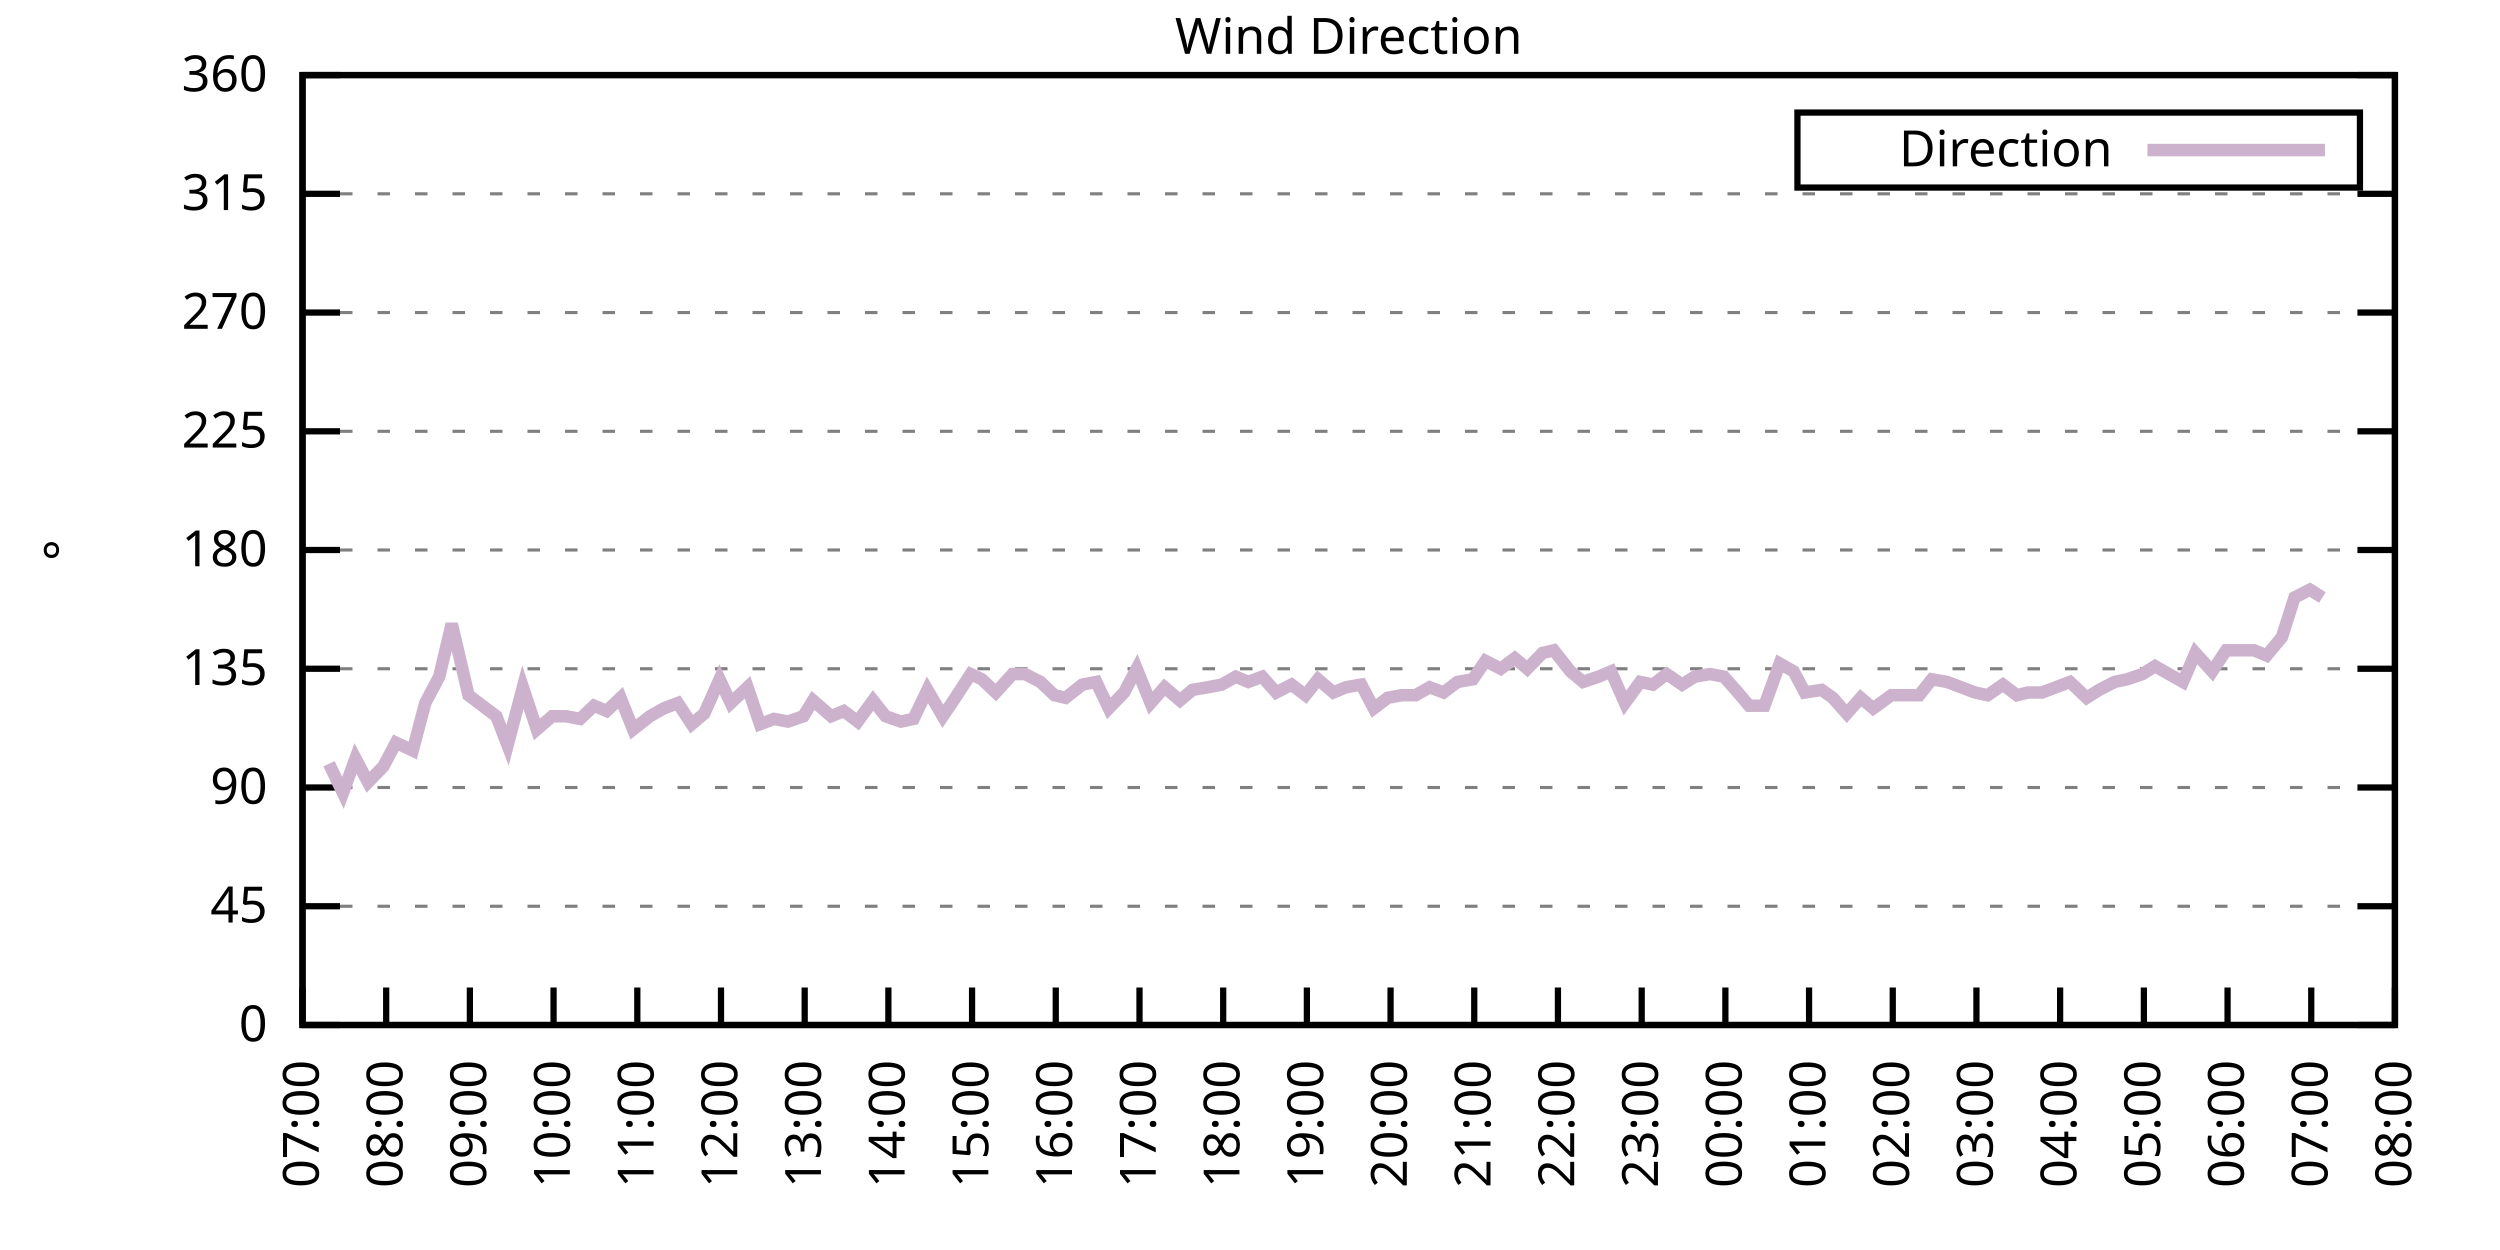
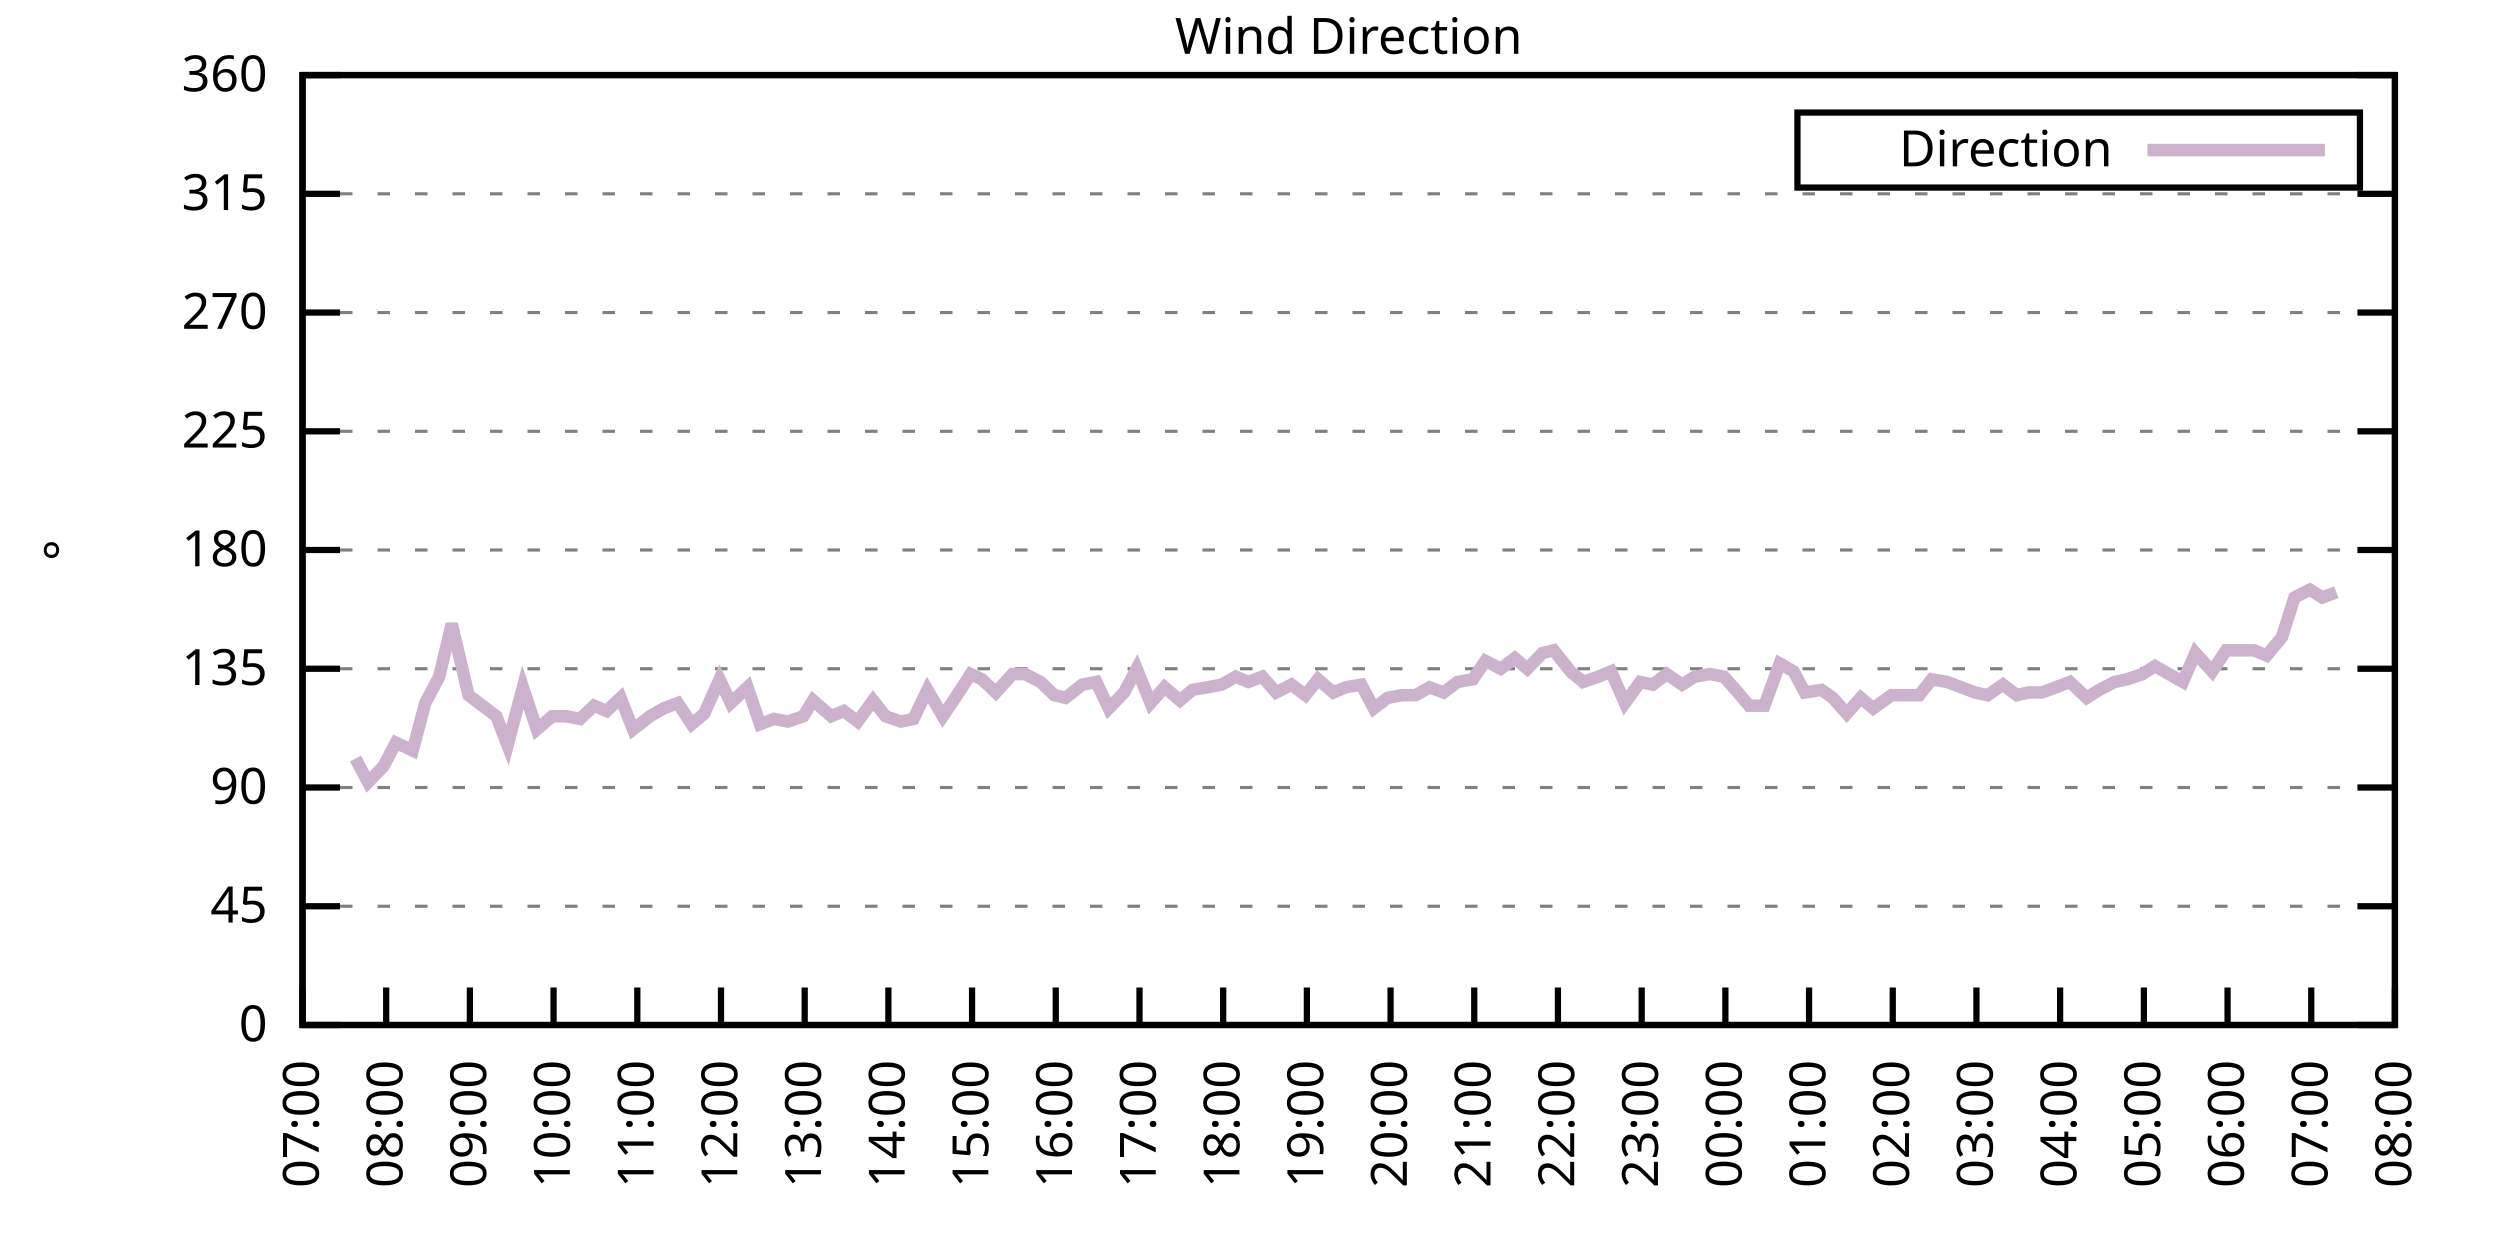
<svg xmlns="http://www.w3.org/2000/svg" xmlns:xlink="http://www.w3.org/1999/xlink" width="400" height="200" viewBox="0 0 400 200">
  <g id="gnuplot_canvas">
    <rect x="0" y="0" width="400" height="200" fill="none" />
    <defs>
      <circle id="gpDot" r="0.5" stroke-width="0.5" stroke="currentColor" />
      <path id="gpPt0" stroke-width="0.333" stroke="currentColor" d="M-1,0 h2 M0,-1 v2" />
      <path id="gpPt1" stroke-width="0.333" stroke="currentColor" d="M-1,-1 L1,1 M1,-1 L-1,1" />
      <path id="gpPt2" stroke-width="0.333" stroke="currentColor" d="M-1,0 L1,0 M0,-1 L0,1 M-1,-1 L1,1 M-1,1 L1,-1" />
      <rect id="gpPt3" stroke-width="0.333" stroke="currentColor" x="-1" y="-1" width="2" height="2" />
      <rect id="gpPt4" stroke-width="0.333" stroke="currentColor" fill="currentColor" x="-1" y="-1" width="2" height="2" />
      <circle id="gpPt5" stroke-width="0.333" stroke="currentColor" cx="0" cy="0" r="1" />
      <use xlink:href="#gpPt5" id="gpPt6" fill="currentColor" stroke="none" />
      <path id="gpPt7" stroke-width="0.333" stroke="currentColor" d="M0,-1.33 L-1.33,0.67 L1.33,0.67 z" />
      <use xlink:href="#gpPt7" id="gpPt8" fill="currentColor" stroke="none" />
      <use xlink:href="#gpPt7" id="gpPt9" stroke="currentColor" transform="rotate(180)" />
      <use xlink:href="#gpPt9" id="gpPt10" fill="currentColor" stroke="none" />
      <use xlink:href="#gpPt3" id="gpPt11" stroke="currentColor" transform="rotate(45)" />
      <use xlink:href="#gpPt11" id="gpPt12" fill="currentColor" stroke="none" />
      <path id="gpPt13" stroke-width="0.333" stroke="currentColor" d="M0,1.330 L1.265,0.411 L0.782,-1.067 L-0.782,-1.076 L-1.265,0.411 z" />
      <use xlink:href="#gpPt13" id="gpPt14" fill="currentColor" stroke="none" />
      <filter id="textbox" filterUnits="objectBoundingBox" x="0" y="0" height="1" width="1">
        <feFlood flood-color="white" flood-opacity="1" result="bgnd" />
        <feComposite in="SourceGraphic" in2="bgnd" operator="atop" />
      </filter>
      <filter id="greybox" filterUnits="objectBoundingBox" x="0" y="0" height="1" width="1">
        <feFlood flood-color="lightgrey" flood-opacity="1" result="grey" />
        <feComposite in="SourceGraphic" in2="grey" operator="atop" />
      </filter>
    </defs>
    <g fill="none" color="white" stroke="currentColor" stroke-width="1.00" stroke-linecap="butt" stroke-linejoin="miter">
</g>
    <g fill="none" color="black" stroke="currentColor" stroke-width="1.00" stroke-linecap="butt" stroke-linejoin="miter">
      <g stroke="none" shape-rendering="crispEdges">
        <polygon fill="rgb(255, 255, 255)" points="48.40,164.00 383.18,164.00 383.18,12.02 48.40,12.02 " />
      </g>
    </g>
    <g fill="none" color="black" stroke="currentColor" stroke-width="1.00" stroke-linecap="butt" stroke-linejoin="miter">
</g>
    <g fill="none" color="black" stroke="black" stroke-width="0.50" stroke-linecap="butt" stroke-linejoin="miter">
</g>
    <g fill="none" color="gray" stroke="currentColor" stroke-width="0.50" stroke-linecap="butt" stroke-linejoin="miter">
      <path stroke="gray" stroke-dasharray="2,4" class="gridline" d="M48.40,164.00 L383.19,164.00  " />
    </g>
    <g fill="none" color="gray" stroke="gray" stroke-width="1.00" stroke-linecap="butt" stroke-linejoin="miter">
</g>
    <g fill="none" color="black" stroke="currentColor" stroke-width="1.00" stroke-linecap="butt" stroke-linejoin="miter">
      <path stroke="black" d="M48.40,164.00 L54.40,164.00 M383.19,164.00 L377.19,164.00  " />
      <g transform="translate(42.80,166.60)" stroke="none" fill="black" font-family="Sans" font-size="8.00" text-anchor="end">
        <text>
          <tspan font-family="Sans"> 0</tspan>
        </text>
      </g>
    </g>
    <g fill="none" color="black" stroke="currentColor" stroke-width="1.00" stroke-linecap="butt" stroke-linejoin="miter">
</g>
    <g fill="none" color="black" stroke="black" stroke-width="0.50" stroke-linecap="butt" stroke-linejoin="miter">
</g>
    <g fill="none" color="gray" stroke="currentColor" stroke-width="0.50" stroke-linecap="butt" stroke-linejoin="miter">
      <path stroke="gray" stroke-dasharray="2,4" class="gridline" d="M48.40,145.00 L383.19,145.00  " />
    </g>
    <g fill="none" color="gray" stroke="gray" stroke-width="1.00" stroke-linecap="butt" stroke-linejoin="miter">
</g>
    <g fill="none" color="black" stroke="currentColor" stroke-width="1.00" stroke-linecap="butt" stroke-linejoin="miter">
      <path stroke="black" d="M48.40,145.00 L54.40,145.00 M383.19,145.00 L377.19,145.00  " />
      <g transform="translate(42.80,147.60)" stroke="none" fill="black" font-family="Sans" font-size="8.00" text-anchor="end">
        <text>
          <tspan font-family="Sans"> 45</tspan>
        </text>
      </g>
    </g>
    <g fill="none" color="black" stroke="currentColor" stroke-width="1.00" stroke-linecap="butt" stroke-linejoin="miter">
</g>
    <g fill="none" color="black" stroke="black" stroke-width="0.50" stroke-linecap="butt" stroke-linejoin="miter">
</g>
    <g fill="none" color="gray" stroke="currentColor" stroke-width="0.50" stroke-linecap="butt" stroke-linejoin="miter">
      <path stroke="gray" stroke-dasharray="2,4" class="gridline" d="M48.40,126.00 L383.19,126.00  " />
    </g>
    <g fill="none" color="gray" stroke="gray" stroke-width="1.00" stroke-linecap="butt" stroke-linejoin="miter">
</g>
    <g fill="none" color="black" stroke="currentColor" stroke-width="1.00" stroke-linecap="butt" stroke-linejoin="miter">
      <path stroke="black" d="M48.40,126.00 L54.40,126.00 M383.19,126.00 L377.19,126.00  " />
      <g transform="translate(42.80,128.60)" stroke="none" fill="black" font-family="Sans" font-size="8.00" text-anchor="end">
        <text>
          <tspan font-family="Sans"> 90</tspan>
        </text>
      </g>
    </g>
    <g fill="none" color="black" stroke="currentColor" stroke-width="1.00" stroke-linecap="butt" stroke-linejoin="miter">
</g>
    <g fill="none" color="black" stroke="black" stroke-width="0.50" stroke-linecap="butt" stroke-linejoin="miter">
</g>
    <g fill="none" color="gray" stroke="currentColor" stroke-width="0.50" stroke-linecap="butt" stroke-linejoin="miter">
      <path stroke="gray" stroke-dasharray="2,4" class="gridline" d="M48.40,107.00 L383.19,107.00  " />
    </g>
    <g fill="none" color="gray" stroke="gray" stroke-width="1.00" stroke-linecap="butt" stroke-linejoin="miter">
</g>
    <g fill="none" color="black" stroke="currentColor" stroke-width="1.00" stroke-linecap="butt" stroke-linejoin="miter">
      <path stroke="black" d="M48.40,107.00 L54.40,107.00 M383.19,107.00 L377.19,107.00  " />
      <g transform="translate(42.80,109.60)" stroke="none" fill="black" font-family="Sans" font-size="8.00" text-anchor="end">
        <text>
          <tspan font-family="Sans"> 135</tspan>
        </text>
      </g>
    </g>
    <g fill="none" color="black" stroke="currentColor" stroke-width="1.00" stroke-linecap="butt" stroke-linejoin="miter">
</g>
    <g fill="none" color="black" stroke="black" stroke-width="0.50" stroke-linecap="butt" stroke-linejoin="miter">
</g>
    <g fill="none" color="gray" stroke="currentColor" stroke-width="0.50" stroke-linecap="butt" stroke-linejoin="miter">
      <path stroke="gray" stroke-dasharray="2,4" class="gridline" d="M48.40,88.00 L383.19,88.00  " />
    </g>
    <g fill="none" color="gray" stroke="gray" stroke-width="1.00" stroke-linecap="butt" stroke-linejoin="miter">
</g>
    <g fill="none" color="black" stroke="currentColor" stroke-width="1.00" stroke-linecap="butt" stroke-linejoin="miter">
      <path stroke="black" d="M48.40,88.00 L54.40,88.00 M383.19,88.00 L377.19,88.00  " />
      <g transform="translate(42.80,90.60)" stroke="none" fill="black" font-family="Sans" font-size="8.00" text-anchor="end">
        <text>
          <tspan font-family="Sans"> 180</tspan>
        </text>
      </g>
    </g>
    <g fill="none" color="black" stroke="currentColor" stroke-width="1.00" stroke-linecap="butt" stroke-linejoin="miter">
</g>
    <g fill="none" color="black" stroke="black" stroke-width="0.50" stroke-linecap="butt" stroke-linejoin="miter">
</g>
    <g fill="none" color="gray" stroke="currentColor" stroke-width="0.50" stroke-linecap="butt" stroke-linejoin="miter">
      <path stroke="gray" stroke-dasharray="2,4" class="gridline" d="M48.40,69.01 L383.19,69.01  " />
    </g>
    <g fill="none" color="gray" stroke="gray" stroke-width="1.00" stroke-linecap="butt" stroke-linejoin="miter">
</g>
    <g fill="none" color="black" stroke="currentColor" stroke-width="1.00" stroke-linecap="butt" stroke-linejoin="miter">
      <path stroke="black" d="M48.40,69.01 L54.40,69.01 M383.19,69.01 L377.19,69.01  " />
      <g transform="translate(42.80,71.61)" stroke="none" fill="black" font-family="Sans" font-size="8.00" text-anchor="end">
        <text>
          <tspan font-family="Sans"> 225</tspan>
        </text>
      </g>
    </g>
    <g fill="none" color="black" stroke="currentColor" stroke-width="1.00" stroke-linecap="butt" stroke-linejoin="miter">
</g>
    <g fill="none" color="black" stroke="black" stroke-width="0.50" stroke-linecap="butt" stroke-linejoin="miter">
</g>
    <g fill="none" color="gray" stroke="currentColor" stroke-width="0.50" stroke-linecap="butt" stroke-linejoin="miter">
      <path stroke="gray" stroke-dasharray="2,4" class="gridline" d="M48.40,50.01 L383.19,50.01  " />
    </g>
    <g fill="none" color="gray" stroke="gray" stroke-width="1.00" stroke-linecap="butt" stroke-linejoin="miter">
</g>
    <g fill="none" color="black" stroke="currentColor" stroke-width="1.00" stroke-linecap="butt" stroke-linejoin="miter">
      <path stroke="black" d="M48.40,50.01 L54.40,50.01 M383.19,50.01 L377.19,50.01  " />
      <g transform="translate(42.80,52.61)" stroke="none" fill="black" font-family="Sans" font-size="8.00" text-anchor="end">
        <text>
          <tspan font-family="Sans"> 270</tspan>
        </text>
      </g>
    </g>
    <g fill="none" color="black" stroke="currentColor" stroke-width="1.00" stroke-linecap="butt" stroke-linejoin="miter">
</g>
    <g fill="none" color="black" stroke="black" stroke-width="0.50" stroke-linecap="butt" stroke-linejoin="miter">
</g>
    <g fill="none" color="gray" stroke="currentColor" stroke-width="0.50" stroke-linecap="butt" stroke-linejoin="miter">
      <path stroke="gray" stroke-dasharray="2,4" class="gridline" d="M48.40,31.01 L383.19,31.01  " />
    </g>
    <g fill="none" color="gray" stroke="gray" stroke-width="1.00" stroke-linecap="butt" stroke-linejoin="miter">
</g>
    <g fill="none" color="black" stroke="currentColor" stroke-width="1.00" stroke-linecap="butt" stroke-linejoin="miter">
      <path stroke="black" d="M48.40,31.01 L54.40,31.01 M383.19,31.01 L377.19,31.01  " />
      <g transform="translate(42.80,33.61)" stroke="none" fill="black" font-family="Sans" font-size="8.00" text-anchor="end">
        <text>
          <tspan font-family="Sans"> 315</tspan>
        </text>
      </g>
    </g>
    <g fill="none" color="black" stroke="currentColor" stroke-width="1.00" stroke-linecap="butt" stroke-linejoin="miter">
</g>
    <g fill="none" color="black" stroke="black" stroke-width="0.50" stroke-linecap="butt" stroke-linejoin="miter">
</g>
    <g fill="none" color="gray" stroke="currentColor" stroke-width="0.50" stroke-linecap="butt" stroke-linejoin="miter">
      <path stroke="gray" stroke-dasharray="2,4" class="gridline" d="M48.40,12.01 L383.19,12.01  " />
    </g>
    <g fill="none" color="gray" stroke="gray" stroke-width="1.00" stroke-linecap="butt" stroke-linejoin="miter">
</g>
    <g fill="none" color="black" stroke="currentColor" stroke-width="1.00" stroke-linecap="butt" stroke-linejoin="miter">
      <path stroke="black" d="M48.40,12.01 L54.40,12.01 M383.19,12.01 L377.19,12.01  " />
      <g transform="translate(42.80,14.61)" stroke="none" fill="black" font-family="Sans" font-size="8.00" text-anchor="end">
        <text>
          <tspan font-family="Sans"> 360</tspan>
        </text>
      </g>
    </g>
    <g fill="none" color="black" stroke="currentColor" stroke-width="1.00" stroke-linecap="butt" stroke-linejoin="miter">
      <path stroke="black" d="M48.40,164.00 L48.40,158.00  " />
      <g transform="translate(51.00,169.60) rotate(270.00)" stroke="none" fill="black" font-family="Sans" font-size="8.00" text-anchor="end">
        <text>
          <tspan font-family="Sans">07:00</tspan>
        </text>
      </g>
    </g>
    <g fill="none" color="black" stroke="currentColor" stroke-width="1.00" stroke-linecap="butt" stroke-linejoin="miter">
      <path stroke="black" d="M61.79,164.00 L61.79,158.00  " />
      <g transform="translate(64.39,169.60) rotate(270.00)" stroke="none" fill="black" font-family="Sans" font-size="8.00" text-anchor="end">
        <text>
          <tspan font-family="Sans">08:00</tspan>
        </text>
      </g>
    </g>
    <g fill="none" color="black" stroke="currentColor" stroke-width="1.00" stroke-linecap="butt" stroke-linejoin="miter">
      <path stroke="black" d="M75.18,164.00 L75.18,158.00  " />
      <g transform="translate(77.78,169.60) rotate(270.00)" stroke="none" fill="black" font-family="Sans" font-size="8.00" text-anchor="end">
        <text>
          <tspan font-family="Sans">09:00</tspan>
        </text>
      </g>
    </g>
    <g fill="none" color="black" stroke="currentColor" stroke-width="1.00" stroke-linecap="butt" stroke-linejoin="miter">
      <path stroke="black" d="M88.57,164.00 L88.57,158.00  " />
      <g transform="translate(91.17,169.60) rotate(270.00)" stroke="none" fill="black" font-family="Sans" font-size="8.00" text-anchor="end">
        <text>
          <tspan font-family="Sans">10:00</tspan>
        </text>
      </g>
    </g>
    <g fill="none" color="black" stroke="currentColor" stroke-width="1.00" stroke-linecap="butt" stroke-linejoin="miter">
      <path stroke="black" d="M101.97,164.00 L101.97,158.00  " />
      <g transform="translate(104.57,169.60) rotate(270.00)" stroke="none" fill="black" font-family="Sans" font-size="8.00" text-anchor="end">
        <text>
          <tspan font-family="Sans">11:00</tspan>
        </text>
      </g>
    </g>
    <g fill="none" color="black" stroke="currentColor" stroke-width="1.00" stroke-linecap="butt" stroke-linejoin="miter">
      <path stroke="black" d="M115.36,164.00 L115.36,158.00  " />
      <g transform="translate(117.96,169.60) rotate(270.00)" stroke="none" fill="black" font-family="Sans" font-size="8.00" text-anchor="end">
        <text>
          <tspan font-family="Sans">12:00</tspan>
        </text>
      </g>
    </g>
    <g fill="none" color="black" stroke="currentColor" stroke-width="1.00" stroke-linecap="butt" stroke-linejoin="miter">
      <path stroke="black" d="M128.75,164.00 L128.75,158.00  " />
      <g transform="translate(131.35,169.60) rotate(270.00)" stroke="none" fill="black" font-family="Sans" font-size="8.00" text-anchor="end">
        <text>
          <tspan font-family="Sans">13:00</tspan>
        </text>
      </g>
    </g>
    <g fill="none" color="black" stroke="currentColor" stroke-width="1.00" stroke-linecap="butt" stroke-linejoin="miter">
      <path stroke="black" d="M142.14,164.00 L142.14,158.00  " />
      <g transform="translate(144.74,169.60) rotate(270.00)" stroke="none" fill="black" font-family="Sans" font-size="8.00" text-anchor="end">
        <text>
          <tspan font-family="Sans">14:00</tspan>
        </text>
      </g>
    </g>
    <g fill="none" color="black" stroke="currentColor" stroke-width="1.00" stroke-linecap="butt" stroke-linejoin="miter">
      <path stroke="black" d="M155.53,164.00 L155.53,158.00  " />
      <g transform="translate(158.13,169.60) rotate(270.00)" stroke="none" fill="black" font-family="Sans" font-size="8.00" text-anchor="end">
        <text>
          <tspan font-family="Sans">15:00</tspan>
        </text>
      </g>
    </g>
    <g fill="none" color="black" stroke="currentColor" stroke-width="1.00" stroke-linecap="butt" stroke-linejoin="miter">
      <path stroke="black" d="M168.92,164.00 L168.92,158.00  " />
      <g transform="translate(171.52,169.60) rotate(270.00)" stroke="none" fill="black" font-family="Sans" font-size="8.00" text-anchor="end">
        <text>
          <tspan font-family="Sans">16:00</tspan>
        </text>
      </g>
    </g>
    <g fill="none" color="black" stroke="currentColor" stroke-width="1.00" stroke-linecap="butt" stroke-linejoin="miter">
      <path stroke="black" d="M182.32,164.00 L182.32,158.00  " />
      <g transform="translate(184.92,169.60) rotate(270.00)" stroke="none" fill="black" font-family="Sans" font-size="8.00" text-anchor="end">
        <text>
          <tspan font-family="Sans">17:00</tspan>
        </text>
      </g>
    </g>
    <g fill="none" color="black" stroke="currentColor" stroke-width="1.00" stroke-linecap="butt" stroke-linejoin="miter">
      <path stroke="black" d="M195.71,164.00 L195.71,158.00  " />
      <g transform="translate(198.31,169.60) rotate(270.00)" stroke="none" fill="black" font-family="Sans" font-size="8.00" text-anchor="end">
        <text>
          <tspan font-family="Sans">18:00</tspan>
        </text>
      </g>
    </g>
    <g fill="none" color="black" stroke="currentColor" stroke-width="1.00" stroke-linecap="butt" stroke-linejoin="miter">
      <path stroke="black" d="M209.10,164.00 L209.10,158.00  " />
      <g transform="translate(211.70,169.60) rotate(270.00)" stroke="none" fill="black" font-family="Sans" font-size="8.00" text-anchor="end">
        <text>
          <tspan font-family="Sans">19:00</tspan>
        </text>
      </g>
    </g>
    <g fill="none" color="black" stroke="currentColor" stroke-width="1.00" stroke-linecap="butt" stroke-linejoin="miter">
      <path stroke="black" d="M222.49,164.00 L222.49,158.00  " />
      <g transform="translate(225.09,169.60) rotate(270.00)" stroke="none" fill="black" font-family="Sans" font-size="8.00" text-anchor="end">
        <text>
          <tspan font-family="Sans">20:00</tspan>
        </text>
      </g>
    </g>
    <g fill="none" color="black" stroke="currentColor" stroke-width="1.00" stroke-linecap="butt" stroke-linejoin="miter">
      <path stroke="black" d="M235.88,164.00 L235.88,158.00  " />
      <g transform="translate(238.48,169.60) rotate(270.00)" stroke="none" fill="black" font-family="Sans" font-size="8.00" text-anchor="end">
        <text>
          <tspan font-family="Sans">21:00</tspan>
        </text>
      </g>
    </g>
    <g fill="none" color="black" stroke="currentColor" stroke-width="1.00" stroke-linecap="butt" stroke-linejoin="miter">
      <path stroke="black" d="M249.27,164.00 L249.27,158.00  " />
      <g transform="translate(251.87,169.60) rotate(270.00)" stroke="none" fill="black" font-family="Sans" font-size="8.00" text-anchor="end">
        <text>
          <tspan font-family="Sans">22:00</tspan>
        </text>
      </g>
    </g>
    <g fill="none" color="black" stroke="currentColor" stroke-width="1.00" stroke-linecap="butt" stroke-linejoin="miter">
      <path stroke="black" d="M262.67,164.00 L262.67,158.00  " />
      <g transform="translate(265.27,169.60) rotate(270.00)" stroke="none" fill="black" font-family="Sans" font-size="8.00" text-anchor="end">
        <text>
          <tspan font-family="Sans">23:00</tspan>
        </text>
      </g>
    </g>
    <g fill="none" color="black" stroke="currentColor" stroke-width="1.00" stroke-linecap="butt" stroke-linejoin="miter">
      <path stroke="black" d="M276.06,164.00 L276.06,158.00  " />
      <g transform="translate(278.66,169.60) rotate(270.00)" stroke="none" fill="black" font-family="Sans" font-size="8.00" text-anchor="end">
        <text>
          <tspan font-family="Sans">00:00</tspan>
        </text>
      </g>
    </g>
    <g fill="none" color="black" stroke="currentColor" stroke-width="1.00" stroke-linecap="butt" stroke-linejoin="miter">
      <path stroke="black" d="M289.45,164.00 L289.45,158.00  " />
      <g transform="translate(292.05,169.60) rotate(270.00)" stroke="none" fill="black" font-family="Sans" font-size="8.00" text-anchor="end">
        <text>
          <tspan font-family="Sans">01:00</tspan>
        </text>
      </g>
    </g>
    <g fill="none" color="black" stroke="currentColor" stroke-width="1.00" stroke-linecap="butt" stroke-linejoin="miter">
      <path stroke="black" d="M302.84,164.00 L302.84,158.00  " />
      <g transform="translate(305.44,169.60) rotate(270.00)" stroke="none" fill="black" font-family="Sans" font-size="8.00" text-anchor="end">
        <text>
          <tspan font-family="Sans">02:00</tspan>
        </text>
      </g>
    </g>
    <g fill="none" color="black" stroke="currentColor" stroke-width="1.00" stroke-linecap="butt" stroke-linejoin="miter">
      <path stroke="black" d="M316.23,164.00 L316.23,158.00  " />
      <g transform="translate(318.83,169.60) rotate(270.00)" stroke="none" fill="black" font-family="Sans" font-size="8.00" text-anchor="end">
        <text>
          <tspan font-family="Sans">03:00</tspan>
        </text>
      </g>
    </g>
    <g fill="none" color="black" stroke="currentColor" stroke-width="1.00" stroke-linecap="butt" stroke-linejoin="miter">
      <path stroke="black" d="M329.62,164.00 L329.62,158.00  " />
      <g transform="translate(332.22,169.60) rotate(270.00)" stroke="none" fill="black" font-family="Sans" font-size="8.00" text-anchor="end">
        <text>
          <tspan font-family="Sans">04:00</tspan>
        </text>
      </g>
    </g>
    <g fill="none" color="black" stroke="currentColor" stroke-width="1.00" stroke-linecap="butt" stroke-linejoin="miter">
      <path stroke="black" d="M343.02,164.00 L343.02,158.00  " />
      <g transform="translate(345.62,169.60) rotate(270.00)" stroke="none" fill="black" font-family="Sans" font-size="8.00" text-anchor="end">
        <text>
          <tspan font-family="Sans">05:00</tspan>
        </text>
      </g>
    </g>
    <g fill="none" color="black" stroke="currentColor" stroke-width="1.00" stroke-linecap="butt" stroke-linejoin="miter">
      <path stroke="black" d="M356.41,164.00 L356.41,158.00  " />
      <g transform="translate(359.01,169.60) rotate(270.00)" stroke="none" fill="black" font-family="Sans" font-size="8.00" text-anchor="end">
        <text>
          <tspan font-family="Sans">06:00</tspan>
        </text>
      </g>
    </g>
    <g fill="none" color="black" stroke="currentColor" stroke-width="1.00" stroke-linecap="butt" stroke-linejoin="miter">
      <path stroke="black" d="M369.80,164.00 L369.80,158.00  " />
      <g transform="translate(372.40,169.60) rotate(270.00)" stroke="none" fill="black" font-family="Sans" font-size="8.00" text-anchor="end">
        <text>
          <tspan font-family="Sans">07:00</tspan>
        </text>
      </g>
    </g>
    <g fill="none" color="black" stroke="currentColor" stroke-width="1.00" stroke-linecap="butt" stroke-linejoin="miter">
      <path stroke="black" d="M383.19,164.00 L383.19,158.00  " />
      <g transform="translate(385.79,169.60) rotate(270.00)" stroke="none" fill="black" font-family="Sans" font-size="8.00" text-anchor="end">
        <text>
          <tspan font-family="Sans">08:00</tspan>
        </text>
      </g>
    </g>
    <g fill="none" color="black" stroke="currentColor" stroke-width="1.00" stroke-linecap="butt" stroke-linejoin="miter">
</g>
    <g fill="none" color="black" stroke="currentColor" stroke-width="1.00" stroke-linecap="butt" stroke-linejoin="miter">
      <path stroke="black" d="M48.40,12.01 L48.40,164.00 L383.19,164.00 L383.19,12.01 L48.40,12.01 Z  " />
    </g>
    <g fill="none" color="black" stroke="currentColor" stroke-width="1.00" stroke-linecap="butt" stroke-linejoin="miter">
</g>
    <g fill="none" color="black" stroke="currentColor" stroke-width="1.00" stroke-linecap="butt" stroke-linejoin="miter">
      <path stroke="black" d="M287.59,30.01 L287.59,18.01 L377.59,18.01 L377.59,30.01 L287.59,30.01 Z  " />
    </g>
    <g id="Wind_direction_plot_1">
      <g fill="none" color="white" stroke="black" stroke-width="2.00" stroke-linecap="butt" stroke-linejoin="miter">
</g>
      <g fill="none" color="black" stroke="currentColor" stroke-width="2.00" stroke-linecap="butt" stroke-linejoin="miter">
        <g transform="translate(337.99,26.61)" stroke="none" fill="black" font-family="Sans" font-size="8.00" text-anchor="end">
          <text>
            <tspan font-family="Sans">Direction</tspan>
          </text>
        </g>
      </g>
      <g fill="none" color="black" stroke="currentColor" stroke-width="2.00" stroke-linecap="butt" stroke-linejoin="miter">
-         <path stroke="rgb(204, 178, 204)" d="M343.59,24.01 L371.99,24.01 M52.64,122.20 L54.87,126.85 L56.88,121.36 L58.89,125.16 L61.35,122.62 L63.35,118.83   L66.03,120.09 L68.04,112.49 L70.27,108.27 L72.28,99.83 L74.96,111.23 L79.42,114.60 L81.21,119.25 L83.66,109.96   L85.90,116.71 L88.35,114.60 L90.58,114.60 L92.82,115.03 L95.05,112.91 L97.06,113.76 L99.29,111.65 L101.30,116.71   L103.98,114.60 L106.21,113.34 L108.44,112.49 L110.67,115.87 L112.68,114.18 L115.13,108.69 L116.92,112.49 L119.60,109.96   L121.61,115.87 L123.84,115.03 L126.07,115.45 L128.53,114.60 L130.09,112.07 L132.99,114.60 L135.00,113.76 L137.23,115.45   L139.69,112.07 L141.69,114.60 L144.15,115.45 L146.16,115.03 L148.39,110.38 L150.85,114.60 L152.85,111.65 L155.31,107.85   L157.10,108.69 L159.33,110.80 L162.01,107.85 L164.01,107.85 L166.47,109.11 L168.70,111.23 L170.49,111.65 L173.17,109.54   L175.40,109.11 L177.41,113.34 L179.86,110.80 L181.87,107.00 L184.10,112.49 L186.33,109.96 L188.79,112.07 L190.80,110.38   L193.25,109.96 L195.48,109.54 L197.72,108.27 L199.73,109.11 L201.96,108.27 L204.19,110.80 L206.64,109.54 L208.88,111.23   L210.88,108.69 L213.34,110.80 L215.35,109.96 L217.80,109.54 L219.81,113.34 L222.04,111.65 L224.28,111.23 L226.51,111.23   L228.74,109.96 L230.97,110.80 L233.20,109.11 L235.66,108.69 L237.67,105.74 L240.12,107.00 L242.36,105.31 L244.36,107.00   L246.82,104.47 L248.60,104.05 L251.28,107.43 L253.29,109.11 L255.75,108.27 L257.76,107.43 L259.99,112.49 L262.44,109.11   L264.45,109.54 L266.68,107.85 L269.14,109.54 L271.15,108.27 L273.60,107.85 L275.83,108.27 L278.07,110.80 L279.85,112.91   L282.31,112.91 L284.76,106.16 L286.99,107.43 L288.78,110.80 L291.46,110.38 L293.24,111.65 L295.48,114.18 L297.71,111.65   L299.72,113.34 L302.62,111.23 L303.96,111.23 L307.08,111.23 L309.09,108.69 L311.54,109.11 L313.78,109.96 L316.01,110.80   L318.02,111.23 L320.47,109.54 L322.70,111.23 L324.49,110.80 L326.72,110.80 L328.95,109.96 L331.19,109.11 L333.86,111.65   L335.87,110.38 L338.33,109.11 L340.34,108.69 L342.79,107.85 L344.80,106.58 L347.03,107.85 L349.26,109.11 L351.27,104.47   L353.95,107.43 L356.18,104.05 L358.19,104.05 L360.65,104.05 L362.66,104.89 L365.11,101.94 L367.12,95.60 L369.58,94.34   L371.58,95.60  " />
+         <path stroke="rgb(204, 178, 204)" d="M343.59,24.01 L371.99,24.01 M56.88,121.36 L58.89,125.16 L61.35,122.62 L63.35,118.83 L66.03,120.09 L68.04,112.49   L70.27,108.27 L72.28,99.83 L74.96,111.23 L79.42,114.60 L81.21,119.25 L83.66,109.96 L85.90,116.71 L88.35,114.60   L90.58,114.60 L92.82,115.03 L95.05,112.91 L97.06,113.76 L99.29,111.65 L101.30,116.71 L103.98,114.60 L106.21,113.34   L108.44,112.49 L110.67,115.87 L112.68,114.18 L115.13,108.69 L116.92,112.49 L119.60,109.96 L121.61,115.87 L123.84,115.03   L126.07,115.45 L128.53,114.60 L130.09,112.07 L132.99,114.60 L135.00,113.76 L137.23,115.45 L139.69,112.07 L141.69,114.60   L144.15,115.45 L146.16,115.03 L148.39,110.38 L150.85,114.60 L152.85,111.65 L155.31,107.85 L157.10,108.69 L159.33,110.80   L162.01,107.85 L164.01,107.85 L166.47,109.11 L168.70,111.23 L170.49,111.65 L173.17,109.54 L175.40,109.11 L177.41,113.34   L179.86,110.80 L181.87,107.00 L184.10,112.49 L186.33,109.96 L188.79,112.07 L190.80,110.38 L193.25,109.96 L195.48,109.54   L197.72,108.27 L199.73,109.11 L201.96,108.27 L204.19,110.80 L206.64,109.54 L208.88,111.23 L210.88,108.69 L213.34,110.80   L215.35,109.96 L217.80,109.54 L219.81,113.34 L222.04,111.65 L224.28,111.23 L226.51,111.23 L228.74,109.96 L230.97,110.80   L233.20,109.11 L235.66,108.69 L237.67,105.74 L240.12,107.00 L242.36,105.31 L244.36,107.00 L246.82,104.47 L248.60,104.05   L251.28,107.43 L253.29,109.11 L255.75,108.27 L257.76,107.43 L259.99,112.49 L262.44,109.11 L264.45,109.54 L266.68,107.85   L269.14,109.54 L271.15,108.27 L273.60,107.85 L275.83,108.27 L278.07,110.80 L279.85,112.91 L282.31,112.91 L284.76,106.16   L286.99,107.43 L288.78,110.80 L291.46,110.38 L293.24,111.65 L295.48,114.18 L297.71,111.65 L299.72,113.34 L302.62,111.23   L303.96,111.23 L307.08,111.23 L309.09,108.69 L311.54,109.11 L313.78,109.96 L316.01,110.80 L318.02,111.23 L320.47,109.54   L322.70,111.23 L324.49,110.80 L326.72,110.80 L328.95,109.96 L331.19,109.11 L333.86,111.65 L335.87,110.38 L338.33,109.11   L340.34,108.69 L342.79,107.85 L344.80,106.58 L347.03,107.85 L349.26,109.11 L351.27,104.47 L353.95,107.43 L356.18,104.05   L358.19,104.05 L360.65,104.05 L362.66,104.89 L365.11,101.94 L367.12,95.60 L369.58,94.34 L371.58,95.60 L373.82,94.76    " />
      </g>
    </g>
    <g fill="none" color="black" stroke="currentColor" stroke-width="2.00" stroke-linecap="butt" stroke-linejoin="miter">
</g>
    <g fill="none" color="black" stroke="black" stroke-width="1.00" stroke-linecap="butt" stroke-linejoin="miter">
</g>
    <g fill="none" color="black" stroke="currentColor" stroke-width="1.00" stroke-linecap="butt" stroke-linejoin="miter">
      <path stroke="black" d="M48.40,12.01 L48.40,164.00 L383.19,164.00 L383.19,12.01 L48.40,12.01 Z  " />
      <g transform="translate(12.80,88.01) rotate(270.00)" stroke="none" fill="black" font-family="Sans" font-size="8.00" text-anchor="middle">
        <text>
          <tspan font-family="Sans">°</tspan>
        </text>
      </g>
    </g>
    <g fill="none" color="black" stroke="currentColor" stroke-width="1.00" stroke-linecap="butt" stroke-linejoin="miter">
</g>
    <g fill="none" color="black" stroke="currentColor" stroke-width="1.00" stroke-linecap="butt" stroke-linejoin="miter">
      <g transform="translate(215.79,8.61)" stroke="none" fill="black" font-family="Sans" font-size="8.00" text-anchor="middle">
        <text>
          <tspan font-family="Sans">Wind Direction</tspan>
        </text>
      </g>
    </g>
    <g fill="none" color="black" stroke="currentColor" stroke-width="1.00" stroke-linecap="butt" stroke-linejoin="miter">
</g>
  </g>
</svg>
